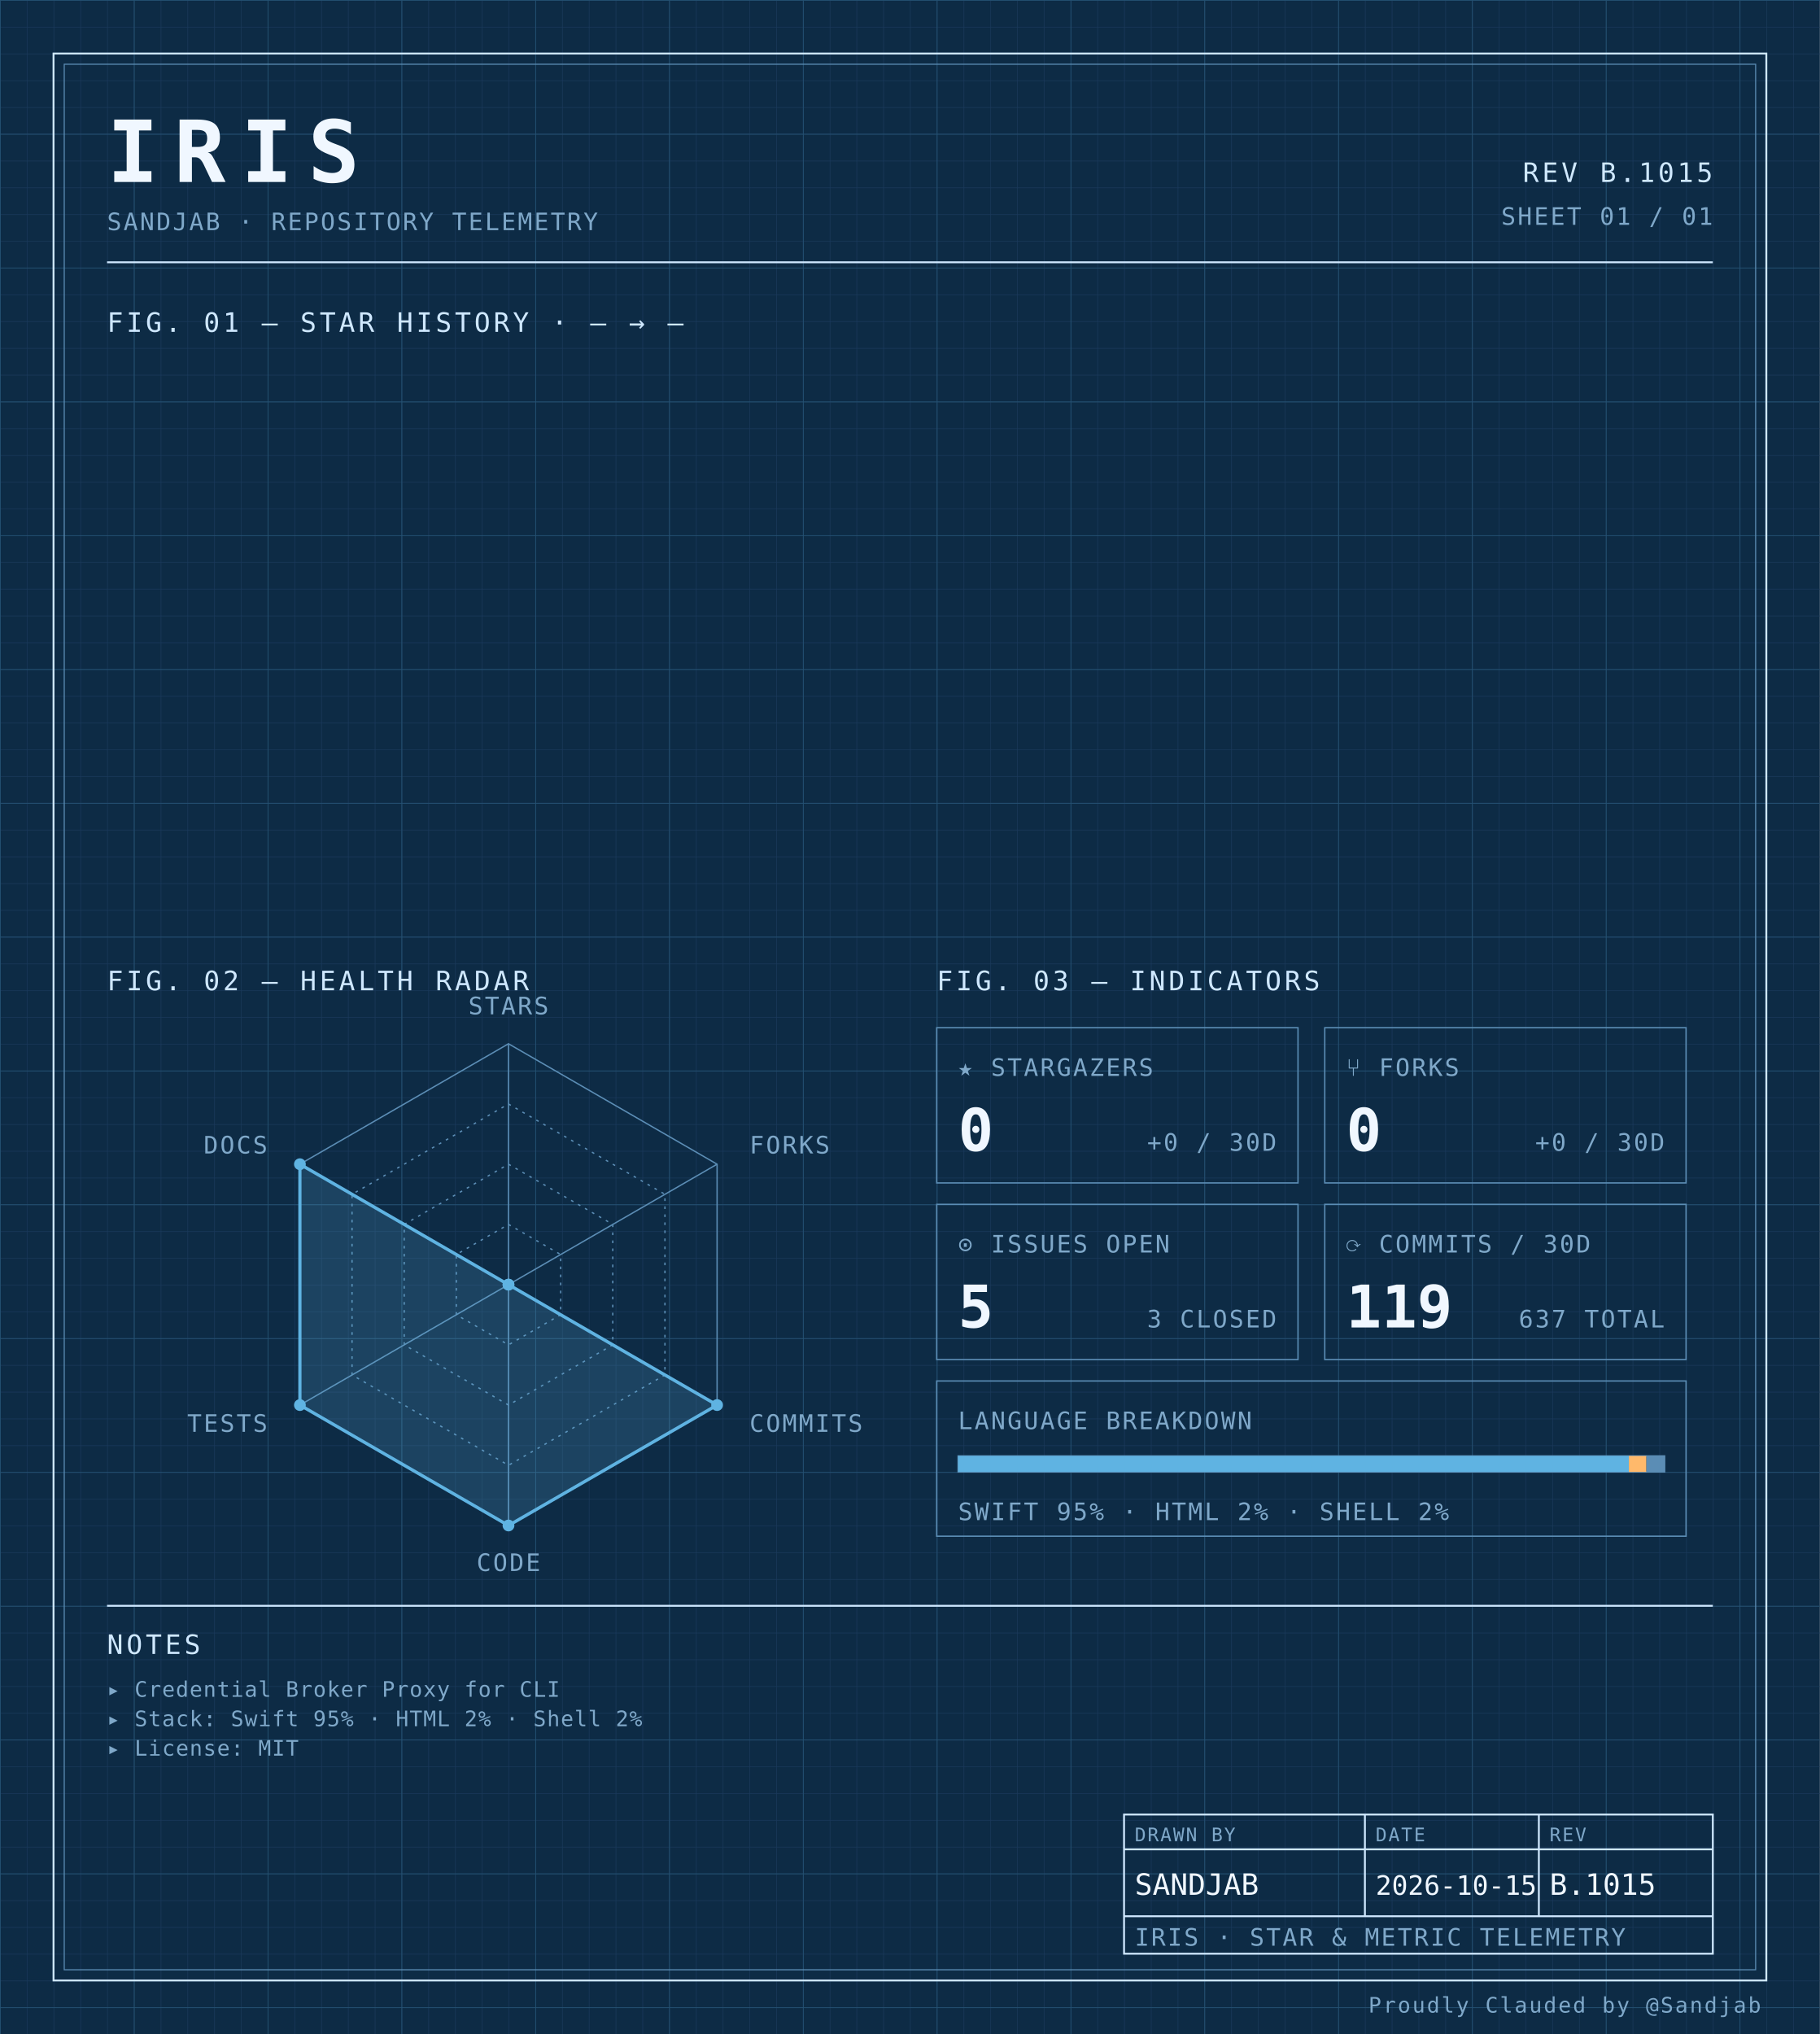
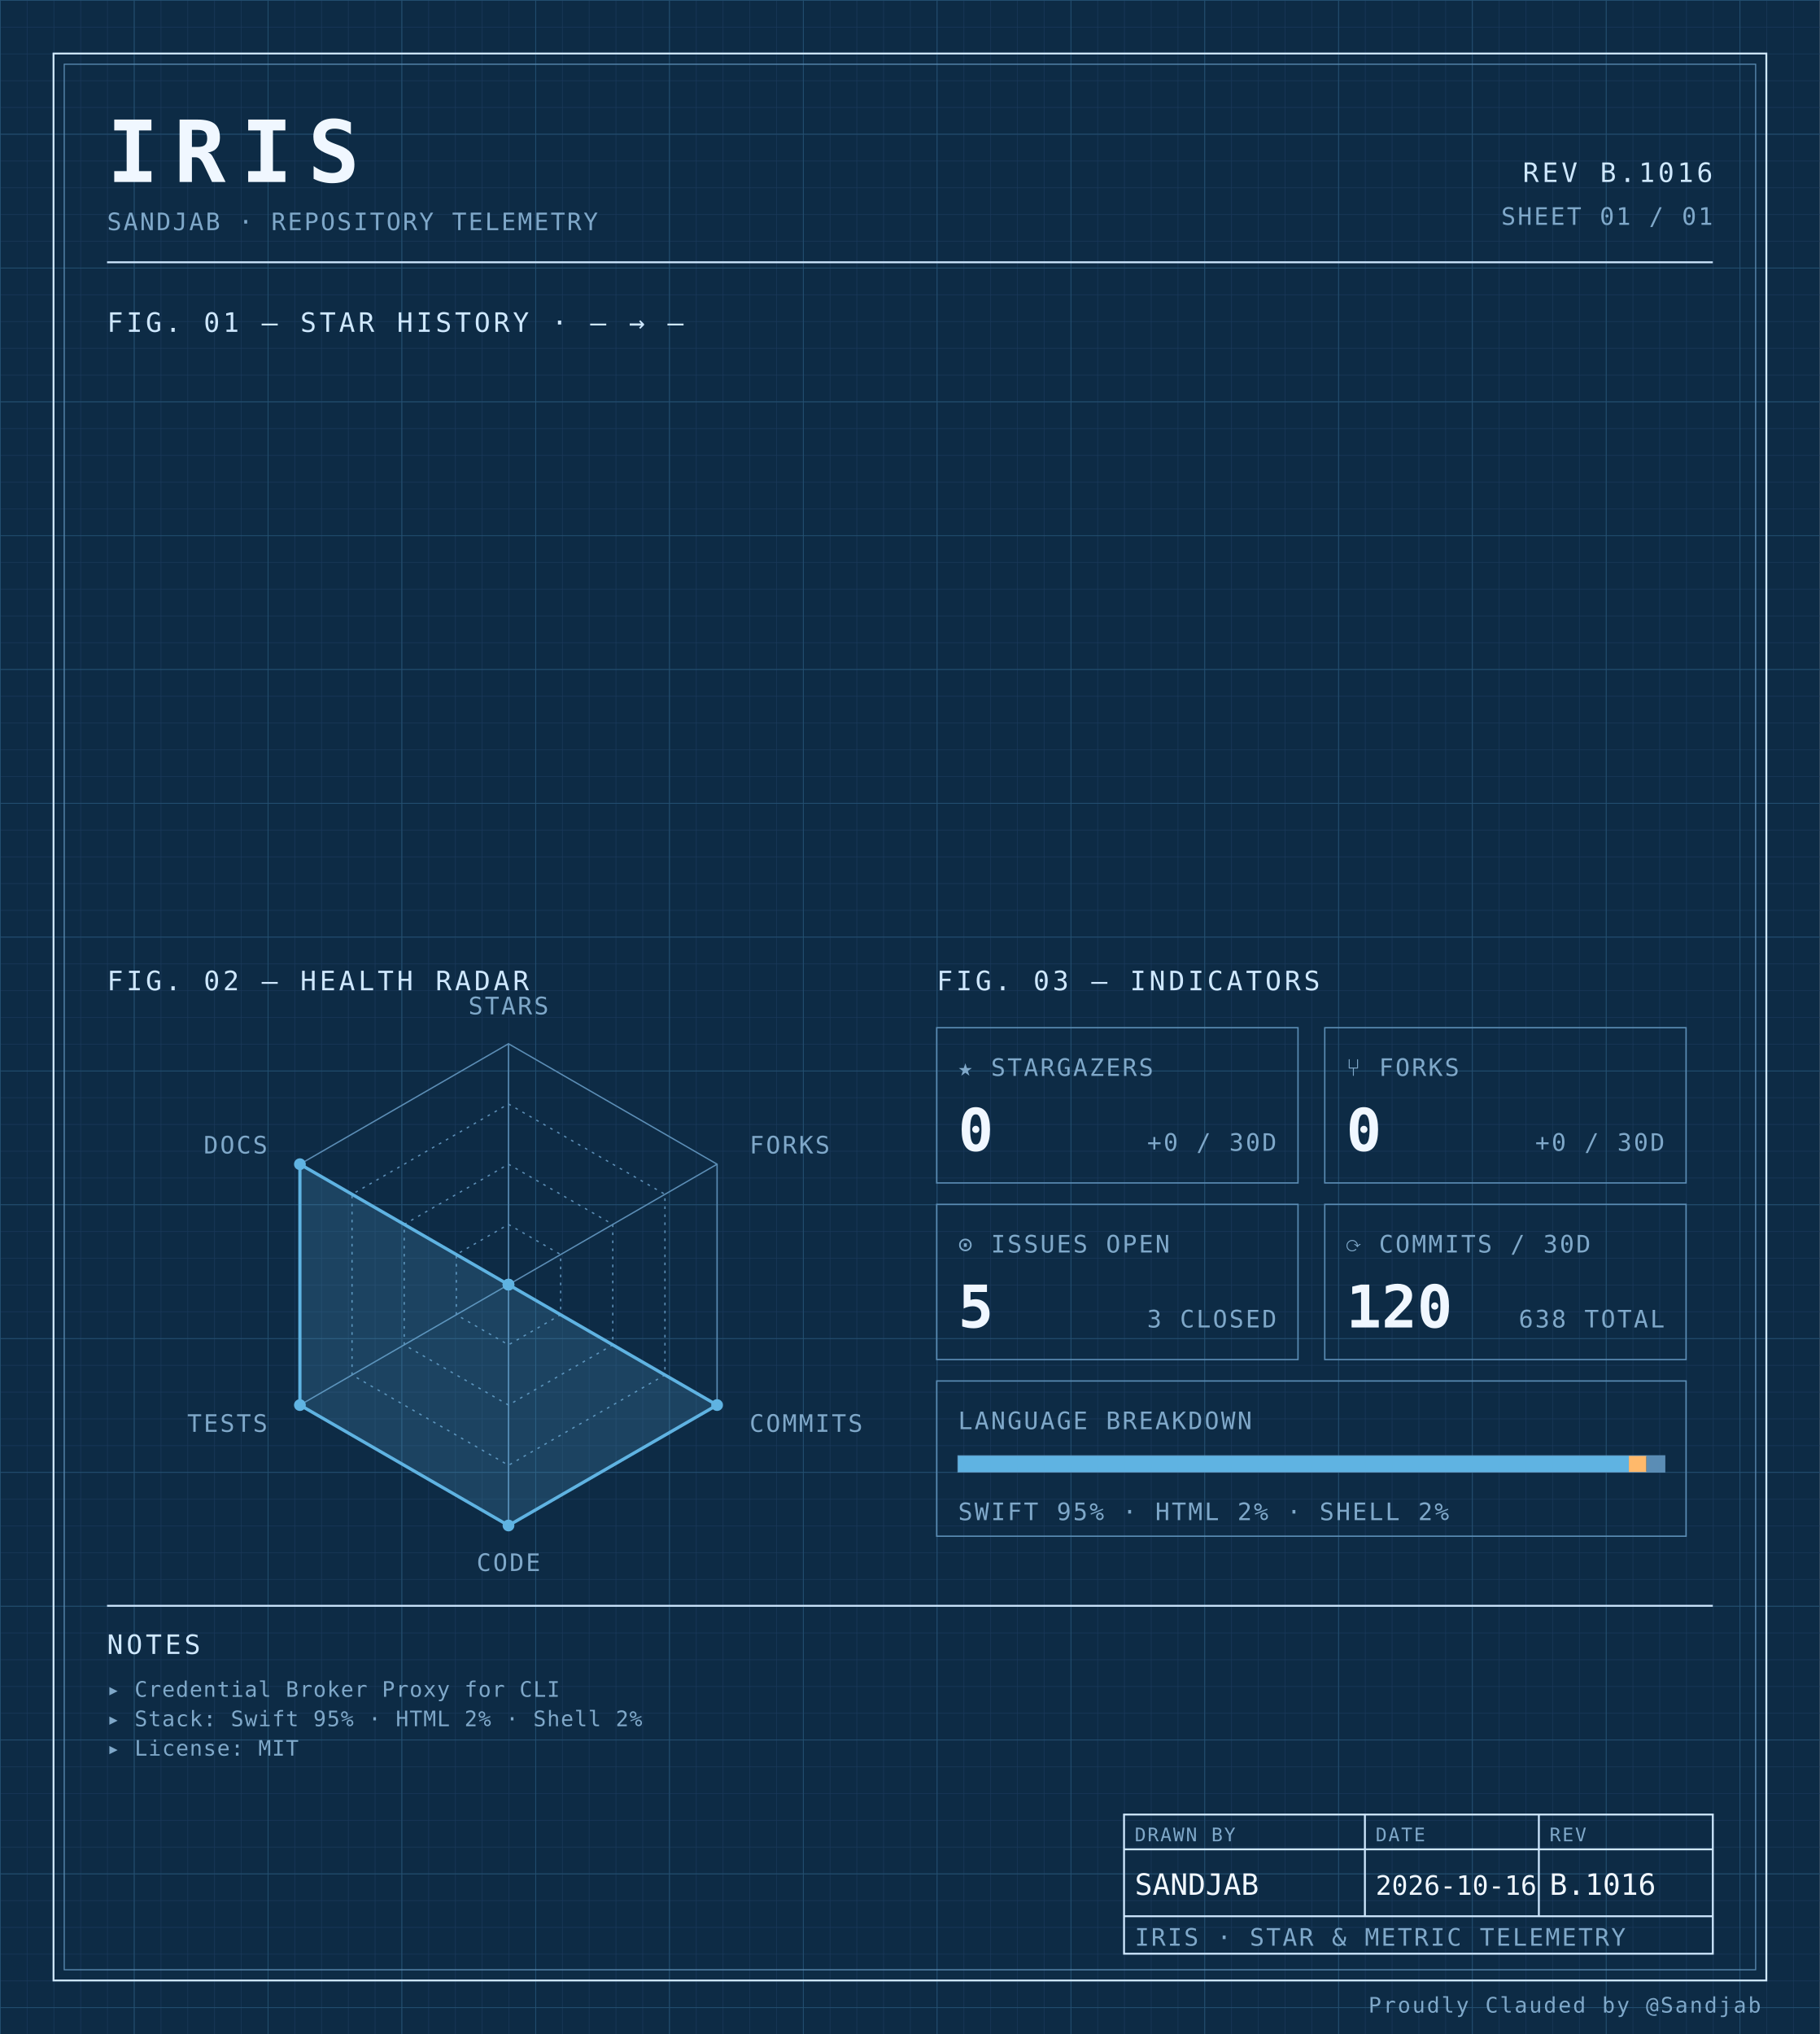
<svg xmlns="http://www.w3.org/2000/svg" width="100%" viewBox="0 0 680 760" role="img">
  <defs>
    <pattern id="grid-fine" width="10" height="10" patternUnits="userSpaceOnUse">
      <path d="M10 0H0V10" fill="none" stroke="#1a3a5c" stroke-width="0.4" />
    </pattern>
    <pattern id="grid-major" width="50" height="50" patternUnits="userSpaceOnUse">
      <path d="M50 0H0V50" fill="none" stroke="#245273" stroke-width="0.5" />
    </pattern>
  </defs>
  <rect x="0" y="0" width="680" height="760" fill="#0d2b45" />
  <rect x="0" y="0" width="680" height="760" fill="url(#grid-fine)" />
  <rect x="0" y="0" width="680" height="760" fill="url(#grid-major)" />
  <rect x="20" y="20" width="640" height="720" fill="none" stroke="#cfe8ff" stroke-width="0.7" />
  <rect x="24" y="24" width="632" height="712" fill="none" stroke="#5b8db5" stroke-width="0.4" />
  <text x="40" y="68" font-family="ui-monospace, 'SF Mono', 'JetBrains Mono', 'Cascadia Code', Consolas, monospace" font-size="32" font-weight="700" fill="#f0f7ff" text-anchor="start" letter-spacing="0.18em">IRIS</text>
  <text x="40" y="86" font-family="ui-monospace, 'SF Mono', 'JetBrains Mono', 'Cascadia Code', Consolas, monospace" font-size="9" font-weight="400" fill="#7fa8c9" text-anchor="start" letter-spacing="0.08em">SANDJAB · REPOSITORY TELEMETRY</text>
-   <text x="640" y="68" font-family="ui-monospace, 'SF Mono', 'JetBrains Mono', 'Cascadia Code', Consolas, monospace" font-size="10" font-weight="400" fill="#cfe8ff" text-anchor="end" letter-spacing="0.12em">REV B.1015</text>
+   <text x="640" y="68" font-family="ui-monospace, 'SF Mono', 'JetBrains Mono', 'Cascadia Code', Consolas, monospace" font-size="10" font-weight="400" fill="#cfe8ff" text-anchor="end" letter-spacing="0.12em">REV B.1016</text>
  <text x="640" y="84" font-family="ui-monospace, 'SF Mono', 'JetBrains Mono', 'Cascadia Code', Consolas, monospace" font-size="9" font-weight="400" fill="#7fa8c9" text-anchor="end" letter-spacing="0.08em">SHEET 01 / 01</text>
  <line x1="40" y1="98" x2="640" y2="98" stroke="#cfe8ff" stroke-width="0.7" />
  <text x="40" y="124" font-family="ui-monospace, 'SF Mono', 'JetBrains Mono', 'Cascadia Code', Consolas, monospace" font-size="10" font-weight="400" fill="#cfe8ff" text-anchor="start" letter-spacing="0.12em">FIG. 01 — STAR HISTORY · — → —</text>
  <text x="40" y="370" font-family="ui-monospace, 'SF Mono', 'JetBrains Mono', 'Cascadia Code', Consolas, monospace" font-size="10" font-weight="400" fill="#cfe8ff" text-anchor="start" letter-spacing="0.12em">FIG. 02 — HEALTH RADAR</text>
  <g transform="translate(190 480)">
    <polygon points="0.00,-90.00 77.94,-45.00 77.94,45.00 0.00,90.00 -77.94,45.00 -77.94,-45.00" fill="none" stroke="#5b8db5" stroke-width="0.5" />
    <polygon points="0.00,-67.50 58.46,-33.75 58.46,33.75 0.00,67.50 -58.46,33.75 -58.46,-33.75" fill="none" stroke="#5b8db5" stroke-width="0.5" stroke-dasharray="1,2" />
    <polygon points="0.00,-45.00 38.97,-22.50 38.97,22.50 0.00,45.00 -38.97,22.50 -38.97,-22.50" fill="none" stroke="#5b8db5" stroke-width="0.5" stroke-dasharray="1,2" />
    <polygon points="0.00,-22.50 19.49,-11.25 19.49,11.25 0.00,22.50 -19.49,11.25 -19.49,-11.25" fill="none" stroke="#5b8db5" stroke-width="0.5" stroke-dasharray="1,2" />
    <line x1="0" y1="0" x2="0.00" y2="-90.00" stroke="#5b8db5" stroke-width="0.5" />
    <line x1="0" y1="0" x2="77.94" y2="-45.00" stroke="#5b8db5" stroke-width="0.5" />
    <line x1="0" y1="0" x2="77.94" y2="45.00" stroke="#5b8db5" stroke-width="0.5" />
    <line x1="0" y1="0" x2="0.00" y2="90.00" stroke="#5b8db5" stroke-width="0.5" />
    <line x1="0" y1="0" x2="-77.94" y2="45.00" stroke="#5b8db5" stroke-width="0.5" />
    <line x1="0" y1="0" x2="-77.94" y2="-45.00" stroke="#5b8db5" stroke-width="0.5" />
    <polygon points="0.00,0.00 0.00,0.00 77.94,45.00 0.00,90.00 -77.94,45.00 -77.94,-45.00" fill="#5fb3e2" fill-opacity="0.18" stroke="#5fb3e2" stroke-width="1.2" />
    <circle cx="0.00" cy="0.00" r="2.2" fill="#5fb3e2" />
    <circle cx="0.00" cy="0.00" r="2.2" fill="#5fb3e2" />
    <circle cx="77.94" cy="45.00" r="2.2" fill="#5fb3e2" />
    <circle cx="0.00" cy="90.00" r="2.2" fill="#5fb3e2" />
    <circle cx="-77.94" cy="45.00" r="2.2" fill="#5fb3e2" />
    <circle cx="-77.94" cy="-45.00" r="2.2" fill="#5fb3e2" />
    <text x="6.3681633555662356e-15" y="-101" font-family="ui-monospace, 'SF Mono', 'JetBrains Mono', 'Cascadia Code', Consolas, monospace" font-size="9" font-weight="400" fill="#7fa8c9" text-anchor="middle" letter-spacing="0.08em">STARS</text>
    <text x="90.067" y="-49" font-family="ui-monospace, 'SF Mono', 'JetBrains Mono', 'Cascadia Code', Consolas, monospace" font-size="9" font-weight="400" fill="#7fa8c9" text-anchor="start" letter-spacing="0.08em">FORKS</text>
    <text x="90.067" y="55" font-family="ui-monospace, 'SF Mono', 'JetBrains Mono', 'Cascadia Code', Consolas, monospace" font-size="9" font-weight="400" fill="#7fa8c9" text-anchor="start" letter-spacing="0.08em">COMMITS</text>
    <text x="6.3681633555662356e-15" y="107" font-family="ui-monospace, 'SF Mono', 'JetBrains Mono', 'Cascadia Code', Consolas, monospace" font-size="9" font-weight="400" fill="#7fa8c9" text-anchor="middle" letter-spacing="0.08em">CODE</text>
    <text x="-90.067" y="55" font-family="ui-monospace, 'SF Mono', 'JetBrains Mono', 'Cascadia Code', Consolas, monospace" font-size="9" font-weight="400" fill="#7fa8c9" text-anchor="end" letter-spacing="0.08em">TESTS</text>
    <text x="-90.067" y="-49" font-family="ui-monospace, 'SF Mono', 'JetBrains Mono', 'Cascadia Code', Consolas, monospace" font-size="9" font-weight="400" fill="#7fa8c9" text-anchor="end" letter-spacing="0.08em">DOCS</text>
  </g>
  <text x="350" y="370" font-family="ui-monospace, 'SF Mono', 'JetBrains Mono', 'Cascadia Code', Consolas, monospace" font-size="10" font-weight="400" fill="#cfe8ff" text-anchor="start" letter-spacing="0.12em">FIG. 03 — INDICATORS</text>
  <rect x="350" y="384" width="135" height="58" fill="none" stroke="#5b8db5" stroke-width="0.5" />
  <text x="358" y="402" font-family="ui-monospace, 'SF Mono', 'JetBrains Mono', 'Cascadia Code', Consolas, monospace" font-size="9" font-weight="400" fill="#7fa8c9" text-anchor="start" letter-spacing="0.08em">★ STARGAZERS</text>
  <text x="358" y="430" font-family="ui-monospace, 'SF Mono', 'JetBrains Mono', 'Cascadia Code', Consolas, monospace" font-size="22" font-weight="700" fill="#f0f7ff" text-anchor="start" letter-spacing="normal">0</text>
  <text x="477" y="430" font-family="ui-monospace, 'SF Mono', 'JetBrains Mono', 'Cascadia Code', Consolas, monospace" font-size="9" font-weight="400" fill="#7fa8c9" text-anchor="end" letter-spacing="0.08em">+0 / 30D</text>
  <rect x="495" y="384" width="135" height="58" fill="none" stroke="#5b8db5" stroke-width="0.5" />
  <text x="503" y="402" font-family="ui-monospace, 'SF Mono', 'JetBrains Mono', 'Cascadia Code', Consolas, monospace" font-size="9" font-weight="400" fill="#7fa8c9" text-anchor="start" letter-spacing="0.08em">⑂ FORKS</text>
  <text x="503" y="430" font-family="ui-monospace, 'SF Mono', 'JetBrains Mono', 'Cascadia Code', Consolas, monospace" font-size="22" font-weight="700" fill="#f0f7ff" text-anchor="start" letter-spacing="normal">0</text>
  <text x="622" y="430" font-family="ui-monospace, 'SF Mono', 'JetBrains Mono', 'Cascadia Code', Consolas, monospace" font-size="9" font-weight="400" fill="#7fa8c9" text-anchor="end" letter-spacing="0.08em">+0 / 30D</text>
  <rect x="350" y="450" width="135" height="58" fill="none" stroke="#5b8db5" stroke-width="0.5" />
  <text x="358" y="468" font-family="ui-monospace, 'SF Mono', 'JetBrains Mono', 'Cascadia Code', Consolas, monospace" font-size="9" font-weight="400" fill="#7fa8c9" text-anchor="start" letter-spacing="0.08em">⊙ ISSUES OPEN</text>
  <text x="358" y="496" font-family="ui-monospace, 'SF Mono', 'JetBrains Mono', 'Cascadia Code', Consolas, monospace" font-size="22" font-weight="700" fill="#f0f7ff" text-anchor="start" letter-spacing="normal">5</text>
  <text x="477" y="496" font-family="ui-monospace, 'SF Mono', 'JetBrains Mono', 'Cascadia Code', Consolas, monospace" font-size="9" font-weight="400" fill="#7fa8c9" text-anchor="end" letter-spacing="0.08em">3 CLOSED</text>
  <rect x="495" y="450" width="135" height="58" fill="none" stroke="#5b8db5" stroke-width="0.5" />
  <text x="503" y="468" font-family="ui-monospace, 'SF Mono', 'JetBrains Mono', 'Cascadia Code', Consolas, monospace" font-size="9" font-weight="400" fill="#7fa8c9" text-anchor="start" letter-spacing="0.08em">⟳ COMMITS / 30D</text>
-   <text x="503" y="496" font-family="ui-monospace, 'SF Mono', 'JetBrains Mono', 'Cascadia Code', Consolas, monospace" font-size="22" font-weight="700" fill="#f0f7ff" text-anchor="start" letter-spacing="normal">119</text>
-   <text x="622" y="496" font-family="ui-monospace, 'SF Mono', 'JetBrains Mono', 'Cascadia Code', Consolas, monospace" font-size="9" font-weight="400" fill="#7fa8c9" text-anchor="end" letter-spacing="0.08em">637 TOTAL</text>
+   <text x="503" y="496" font-family="ui-monospace, 'SF Mono', 'JetBrains Mono', 'Cascadia Code', Consolas, monospace" font-size="22" font-weight="700" fill="#f0f7ff" text-anchor="start" letter-spacing="normal">120</text>
+   <text x="622" y="496" font-family="ui-monospace, 'SF Mono', 'JetBrains Mono', 'Cascadia Code', Consolas, monospace" font-size="9" font-weight="400" fill="#7fa8c9" text-anchor="end" letter-spacing="0.08em">638 TOTAL</text>
  <rect x="350" y="516" width="280" height="58" fill="none" stroke="#5b8db5" stroke-width="0.5" />
  <text x="358" y="534" font-family="ui-monospace, 'SF Mono', 'JetBrains Mono', 'Cascadia Code', Consolas, monospace" font-size="9" font-weight="400" fill="#7fa8c9" text-anchor="start" letter-spacing="0.08em">LANGUAGE BREAKDOWN</text>
  <rect x="358" y="544" width="264" height="6" fill="none" stroke="#5b8db5" stroke-width="0.5" />
  <rect x="358" y="544" width="250.62" height="6" fill="#5fb3e2" />
  <rect x="608.623" y="544" width="6.57" height="6" fill="#ffb96b" />
  <rect x="615.192" y="544" width="6.81" height="6" fill="#5b8db5" />
  <text x="358" y="568" font-family="ui-monospace, 'SF Mono', 'JetBrains Mono', 'Cascadia Code', Consolas, monospace" font-size="9" font-weight="400" fill="#7fa8c9" text-anchor="start" letter-spacing="0.08em">SWIFT 95% · HTML 2% · SHELL 2%</text>
  <line x1="40" y1="600" x2="640" y2="600" stroke="#cfe8ff" stroke-width="0.7" />
  <text x="40" y="618" font-family="ui-monospace, 'SF Mono', 'JetBrains Mono', 'Cascadia Code', Consolas, monospace" font-size="10" font-weight="400" fill="#cfe8ff" text-anchor="start" letter-spacing="0.12em">NOTES</text>
  <text x="40" y="634" font-family="ui-monospace, 'SF Mono', 'JetBrains Mono', 'Cascadia Code', Consolas, monospace" font-size="8" font-weight="400" fill="#7fa8c9" text-anchor="start" letter-spacing="0.04em">▸ Credential Broker Proxy for CLI</text>
  <text x="40" y="645" font-family="ui-monospace, 'SF Mono', 'JetBrains Mono', 'Cascadia Code', Consolas, monospace" font-size="8" font-weight="400" fill="#7fa8c9" text-anchor="start" letter-spacing="0.04em">▸ Stack: Swift 95% · HTML 2% · Shell 2%</text>
  <text x="40" y="656" font-family="ui-monospace, 'SF Mono', 'JetBrains Mono', 'Cascadia Code', Consolas, monospace" font-size="8" font-weight="400" fill="#7fa8c9" text-anchor="start" letter-spacing="0.04em">▸ License: MIT</text>
  <rect x="420" y="678" width="220" height="52" fill="none" stroke="#cfe8ff" stroke-width="0.7" />
  <line x1="420" y1="691" x2="640" y2="691" stroke="#cfe8ff" stroke-width="0.7" />
  <line x1="420" y1="716" x2="640" y2="716" stroke="#cfe8ff" stroke-width="0.7" />
  <line x1="510" y1="678" x2="510" y2="716" stroke="#cfe8ff" stroke-width="0.7" />
  <line x1="575" y1="678" x2="575" y2="716" stroke="#cfe8ff" stroke-width="0.7" />
  <text x="424" y="688" font-family="ui-monospace, 'SF Mono', 'JetBrains Mono', 'Cascadia Code', Consolas, monospace" font-size="7" font-weight="400" fill="#7fa8c9" text-anchor="start" letter-spacing="0.08em">DRAWN BY</text>
  <text x="514" y="688" font-family="ui-monospace, 'SF Mono', 'JetBrains Mono', 'Cascadia Code', Consolas, monospace" font-size="7" font-weight="400" fill="#7fa8c9" text-anchor="start" letter-spacing="0.08em">DATE</text>
  <text x="579" y="688" font-family="ui-monospace, 'SF Mono', 'JetBrains Mono', 'Cascadia Code', Consolas, monospace" font-size="7" font-weight="400" fill="#7fa8c9" text-anchor="start" letter-spacing="0.08em">REV</text>
  <text x="424" y="708" font-family="ui-monospace, 'SF Mono', 'JetBrains Mono', 'Cascadia Code', Consolas, monospace" font-size="11" font-weight="400" fill="#f0f7ff" text-anchor="start" letter-spacing="normal">SANDJAB</text>
-   <text x="514" y="708" font-family="ui-monospace, 'SF Mono', 'JetBrains Mono', 'Cascadia Code', Consolas, monospace" font-size="10" font-weight="400" fill="#f0f7ff" text-anchor="start" letter-spacing="normal">2026-10-15</text>
-   <text x="579" y="708" font-family="ui-monospace, 'SF Mono', 'JetBrains Mono', 'Cascadia Code', Consolas, monospace" font-size="11" font-weight="400" fill="#f0f7ff" text-anchor="start" letter-spacing="normal">B.1015</text>
+   <text x="514" y="708" font-family="ui-monospace, 'SF Mono', 'JetBrains Mono', 'Cascadia Code', Consolas, monospace" font-size="10" font-weight="400" fill="#f0f7ff" text-anchor="start" letter-spacing="normal">2026-10-16</text>
+   <text x="579" y="708" font-family="ui-monospace, 'SF Mono', 'JetBrains Mono', 'Cascadia Code', Consolas, monospace" font-size="11" font-weight="400" fill="#f0f7ff" text-anchor="start" letter-spacing="normal">B.1016</text>
  <text x="424" y="727" font-family="ui-monospace, 'SF Mono', 'JetBrains Mono', 'Cascadia Code', Consolas, monospace" font-size="9" font-weight="400" fill="#7fa8c9" text-anchor="start" letter-spacing="0.08em">IRIS · STAR &amp; METRIC TELEMETRY</text>
  <text x="658" y="752" font-family="ui-monospace, 'SF Mono', 'JetBrains Mono', 'Cascadia Code', Consolas, monospace" font-size="8" font-weight="400" fill="#7fa8c9" text-anchor="end" letter-spacing="0.08em">Proudly Clauded by @Sandjab</text>
</svg>
